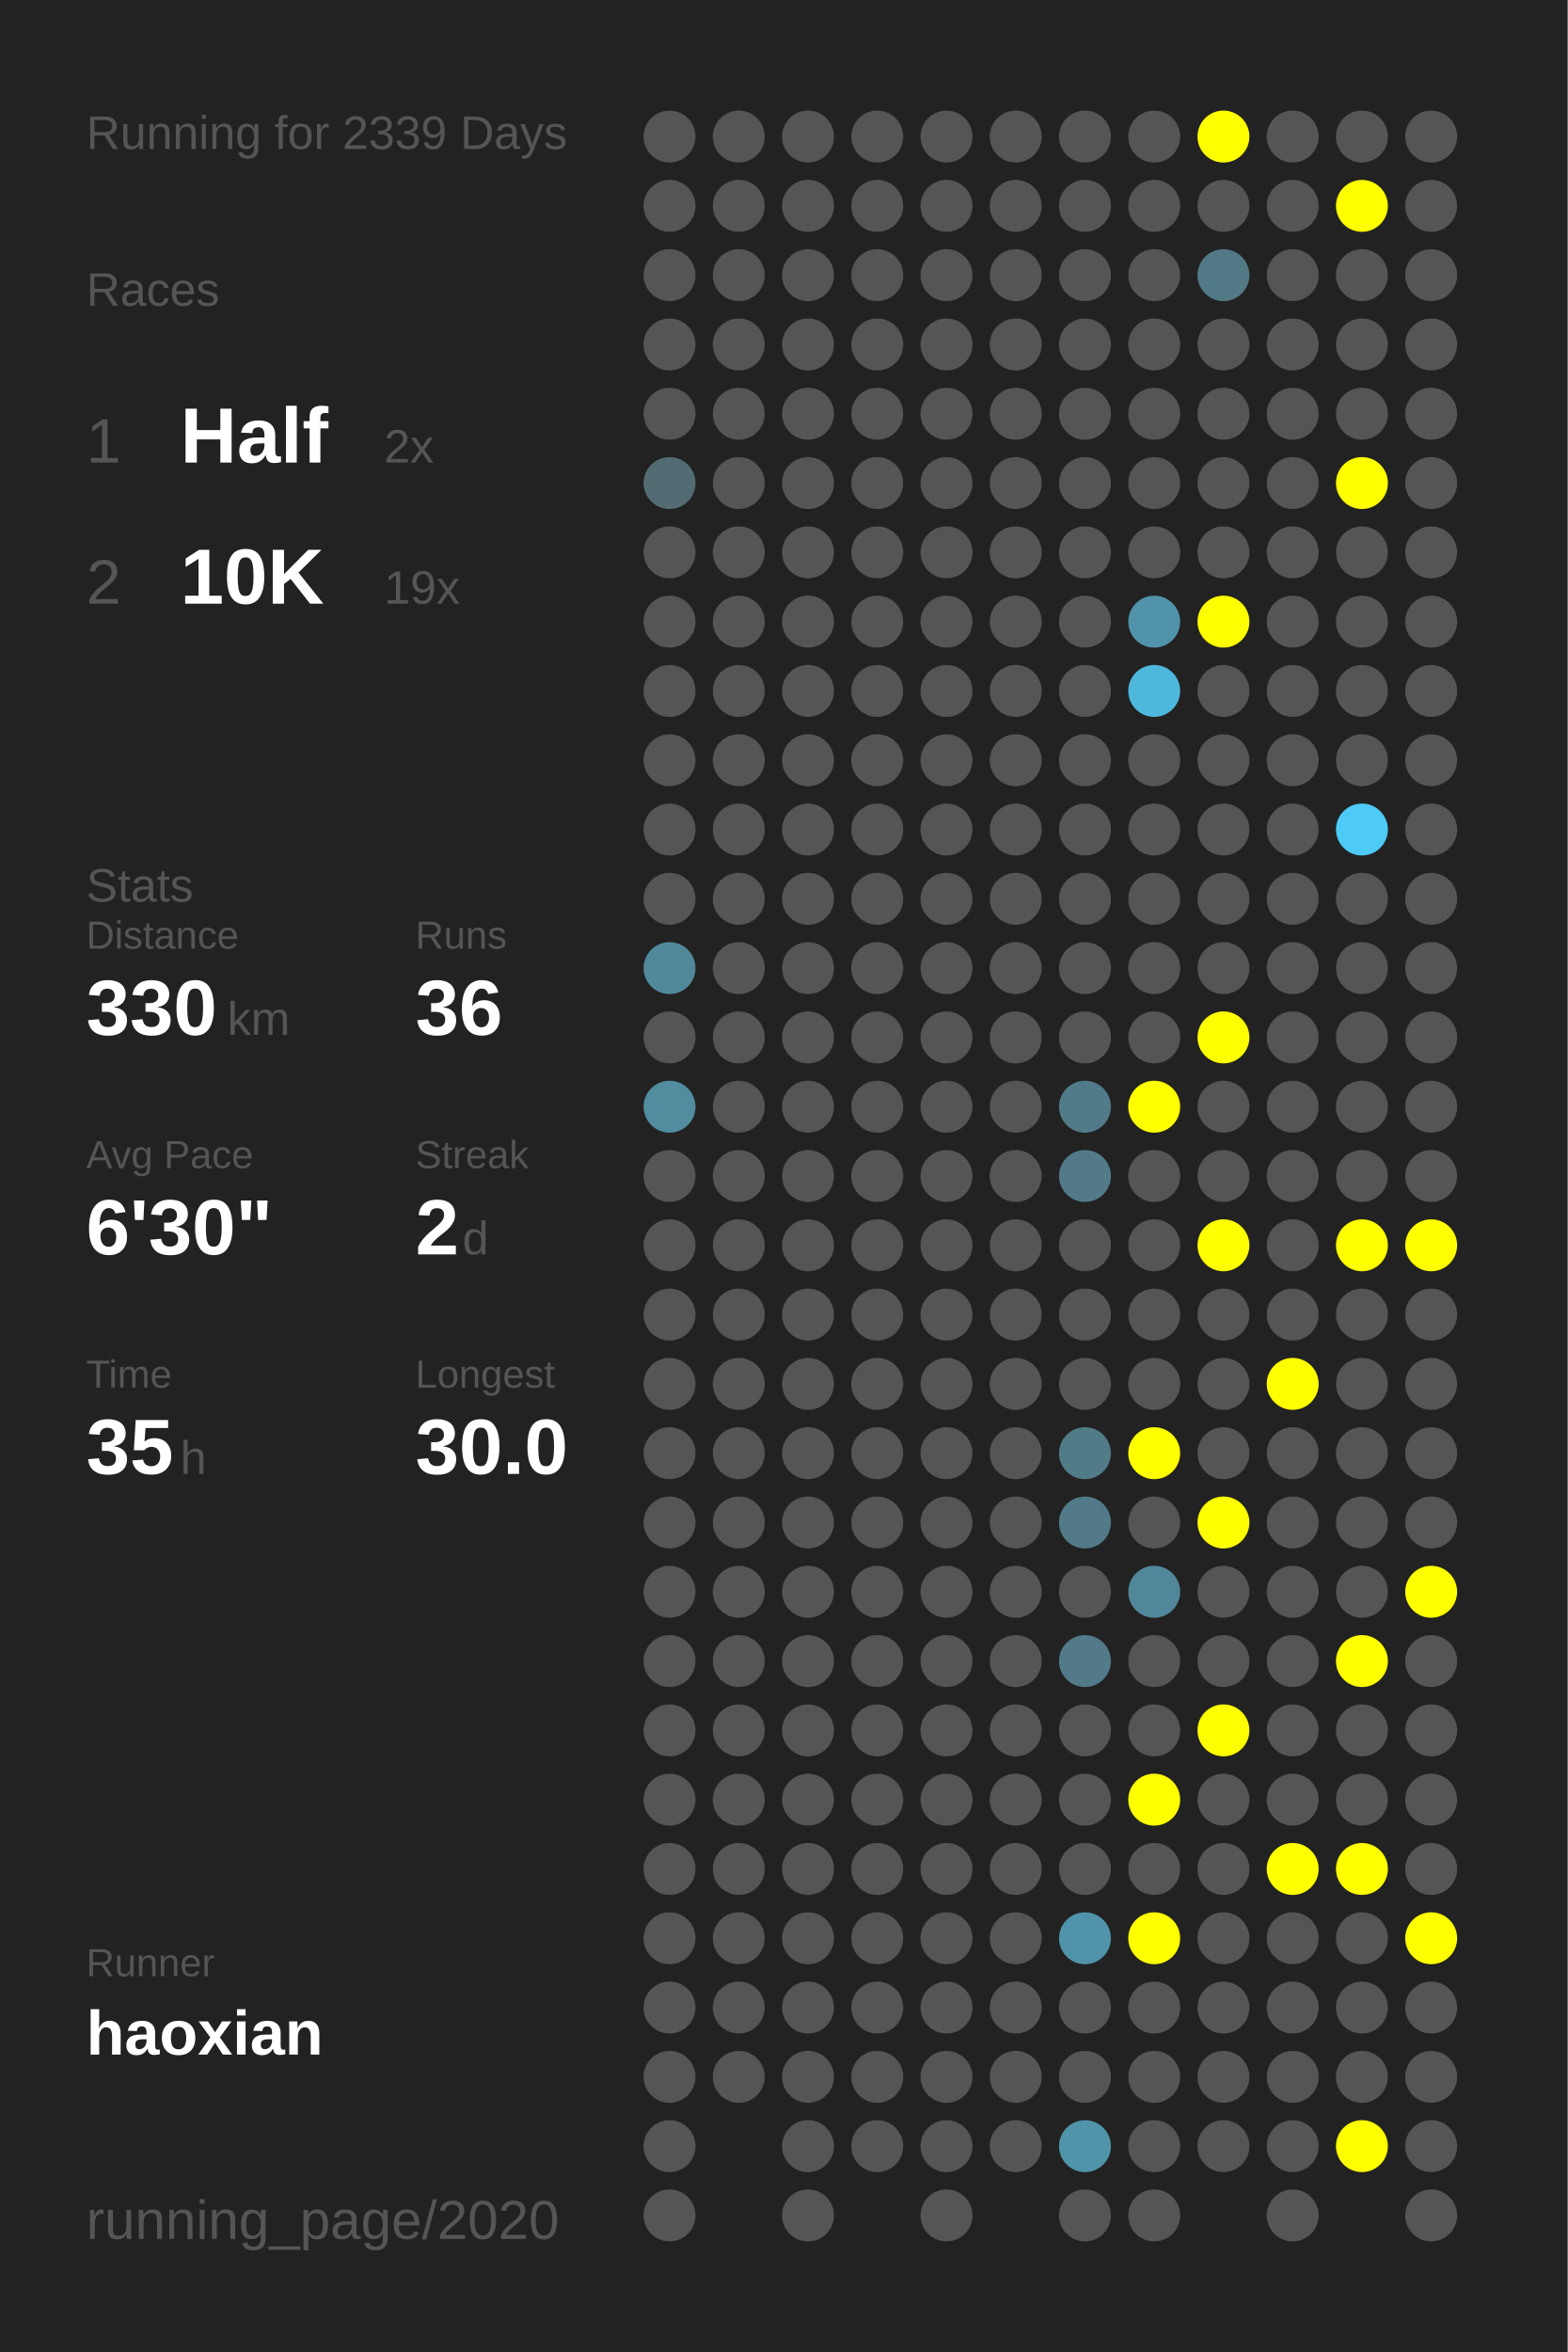
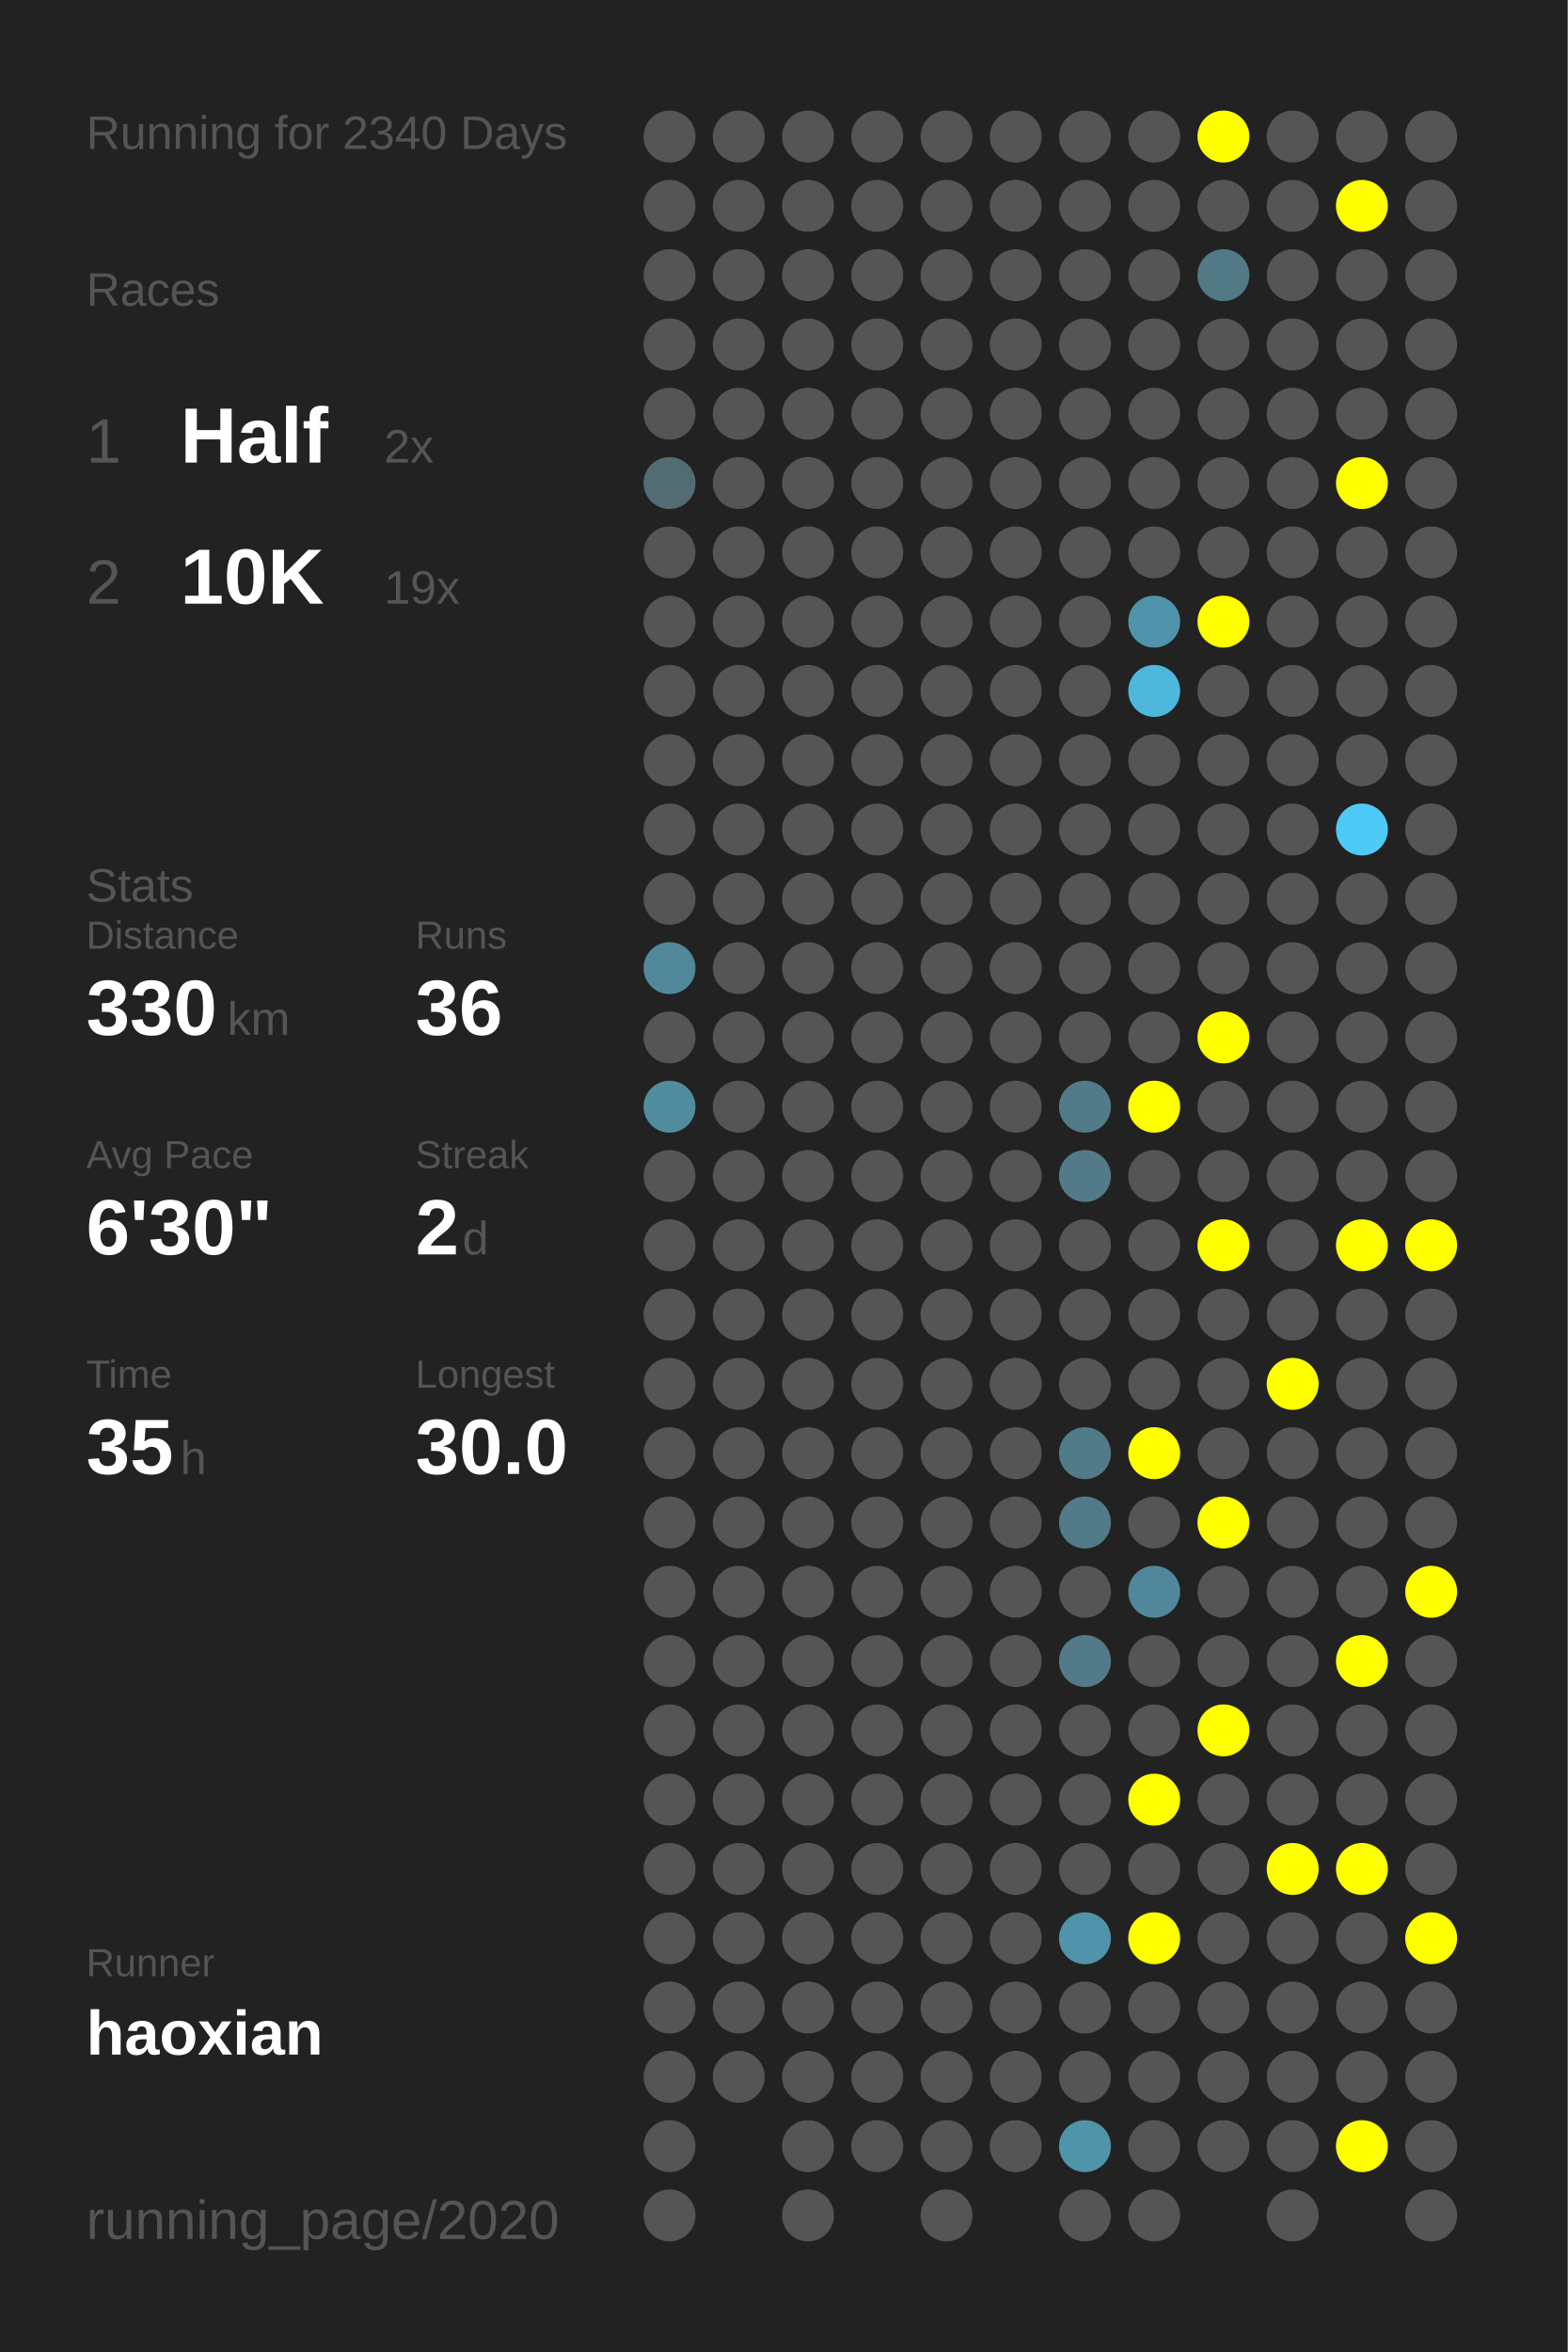
<svg xmlns="http://www.w3.org/2000/svg" baseProfile="full" height="300mm" version="1.1" viewBox="0,0,200,300" width="200mm">
  <defs />
  <rect fill="#222222" height="300" width="200" x="0" y="0" />
-   <text fill="#555555" style="font-size:6px; font-family:Arial;" x="11" y="19">Running for 2339 Days</text>
+   <text fill="#555555" style="font-size:6px; font-family:Arial;" x="11" y="19">Running for 2340 Days</text>
  <text fill="#555555" style="font-size:6px; font-family:Arial;" x="11" y="39">Races</text>
  <text fill="#555555" style="font-size:8px; font-family:Arial;" x="11" y="59">1</text>
  <text fill="#FFFFFF" style="font-size:10px; font-family:Arial; font-weight:bold;" x="23" y="59">Half</text>
  <text fill="#555555" style="font-size:6px; font-family:Arial;" x="49" y="59">2x</text>
  <text fill="#555555" style="font-size:8px; font-family:Arial;" x="11" y="77">2</text>
  <text fill="#FFFFFF" style="font-size:10px; font-family:Arial; font-weight:bold;" x="23" y="77">10K</text>
  <text fill="#555555" style="font-size:6px; font-family:Arial;" x="49" y="77">19x</text>
  <text fill="#555555" style="font-size:6px; font-family:Arial;" x="11" y="115">Stats</text>
  <text fill="#555555" style="font-size:5px; font-family:Arial;" x="11" y="121">Distance</text>
  <text fill="#FFFFFF" style="font-size:10px; font-family:Arial; font-weight:bold;" x="11" y="132">330</text>
  <text fill="#555555" style="font-size:6px; font-family:Arial;" x="29" y="132">km</text>
  <text fill="#555555" style="font-size:5px; font-family:Arial;" x="53" y="121">Runs</text>
  <text fill="#FFFFFF" style="font-size:10px; font-family:Arial; font-weight:bold;" x="53" y="132">36</text>
  <text fill="#555555" style="font-size:5px; font-family:Arial;" x="11" y="149">Avg Pace</text>
  <text fill="#FFFFFF" style="font-size:10px; font-family:Arial; font-weight:bold;" x="11" y="160">6'30"</text>
  <text fill="#555555" style="font-size:5px; font-family:Arial;" x="53" y="149">Streak</text>
  <text fill="#FFFFFF" style="font-size:10px; font-family:Arial; font-weight:bold;" x="53" y="160">2</text>
  <text fill="#555555" style="font-size:6px; font-family:Arial;" x="59" y="160">d</text>
  <text fill="#555555" style="font-size:5px; font-family:Arial;" x="11" y="177">Time</text>
  <text fill="#FFFFFF" style="font-size:10px; font-family:Arial; font-weight:bold;" x="11" y="188">35</text>
  <text fill="#555555" style="font-size:6px; font-family:Arial;" x="23" y="188">h</text>
  <text fill="#555555" style="font-size:5px; font-family:Arial;" x="53" y="177">Longest</text>
  <text fill="#FFFFFF" style="font-size:10px; font-family:Arial; font-weight:bold;" x="53" y="188">30.0</text>
  <text fill="#555555" style="font-size:5px; font-family:Arial;" x="11" y="252.065">Runner</text>
  <text fill="#FFFFFF" style="font-size:8px; font-family:Arial; font-weight:bold;" x="11" y="262.065">haoxian</text>
  <text fill="#555555" style="font-size:7px; font-family:Arial;" x="11" y="285.581">running_page/2020</text>
  <circle cx="85.417" cy="17.419" fill="#555555" r="3.312" />
  <circle cx="85.417" cy="26.258" fill="#555555" r="3.312" />
  <circle cx="85.417" cy="35.097" fill="#555555" r="3.312" />
  <circle cx="85.417" cy="43.935" fill="#555555" r="3.312" />
  <circle cx="85.417" cy="52.774" fill="#555555" r="3.312" />
  <circle cx="85.417" cy="61.613" fill="#536c74" r="3.312" />
  <circle cx="85.417" cy="70.452" fill="#555555" r="3.312" />
  <circle cx="85.417" cy="79.29" fill="#555555" r="3.312" />
  <circle cx="85.417" cy="88.129" fill="#555555" r="3.312" />
  <circle cx="85.417" cy="96.968" fill="#555555" r="3.312" />
  <circle cx="85.417" cy="105.806" fill="#555555" r="3.312" />
  <circle cx="85.417" cy="114.645" fill="#555555" r="3.312" />
  <circle cx="85.417" cy="123.484" fill="#51899b" r="3.312" />
  <circle cx="85.417" cy="132.323" fill="#555555" r="3.312" />
  <circle cx="85.417" cy="141.161" fill="#518c9f" r="3.312" />
  <circle cx="85.417" cy="150" fill="#555555" r="3.312" />
  <circle cx="85.417" cy="158.839" fill="#555555" r="3.312" />
  <circle cx="85.417" cy="167.677" fill="#555555" r="3.312" />
  <circle cx="85.417" cy="176.516" fill="#555555" r="3.312" />
  <circle cx="85.417" cy="185.355" fill="#555555" r="3.312" />
  <circle cx="85.417" cy="194.194" fill="#555555" r="3.312" />
  <circle cx="85.417" cy="203.032" fill="#555555" r="3.312" />
  <circle cx="85.417" cy="211.871" fill="#555555" r="3.312" />
  <circle cx="85.417" cy="220.71" fill="#555555" r="3.312" />
  <circle cx="85.417" cy="229.548" fill="#555555" r="3.312" />
  <circle cx="85.417" cy="238.387" fill="#555555" r="3.312" />
  <circle cx="85.417" cy="247.226" fill="#555555" r="3.312" />
  <circle cx="85.417" cy="256.065" fill="#555555" r="3.312" />
  <circle cx="85.417" cy="264.903" fill="#555555" r="3.312" />
  <circle cx="85.417" cy="273.742" fill="#555555" r="3.312" />
  <circle cx="85.417" cy="282.581" fill="#555555" r="3.312" />
  <circle cx="94.25" cy="17.419" fill="#555555" r="3.312" />
  <circle cx="94.25" cy="26.258" fill="#555555" r="3.312" />
  <circle cx="94.25" cy="35.097" fill="#555555" r="3.312" />
  <circle cx="94.25" cy="43.935" fill="#555555" r="3.312" />
  <circle cx="94.25" cy="52.774" fill="#555555" r="3.312" />
  <circle cx="94.25" cy="61.613" fill="#555555" r="3.312" />
  <circle cx="94.25" cy="70.452" fill="#555555" r="3.312" />
  <circle cx="94.25" cy="79.29" fill="#555555" r="3.312" />
  <circle cx="94.25" cy="88.129" fill="#555555" r="3.312" />
  <circle cx="94.25" cy="96.968" fill="#555555" r="3.312" />
  <circle cx="94.25" cy="105.806" fill="#555555" r="3.312" />
  <circle cx="94.25" cy="114.645" fill="#555555" r="3.312" />
  <circle cx="94.25" cy="123.484" fill="#555555" r="3.312" />
  <circle cx="94.25" cy="132.323" fill="#555555" r="3.312" />
  <circle cx="94.25" cy="141.161" fill="#555555" r="3.312" />
  <circle cx="94.25" cy="150" fill="#555555" r="3.312" />
  <circle cx="94.25" cy="158.839" fill="#555555" r="3.312" />
  <circle cx="94.25" cy="167.677" fill="#555555" r="3.312" />
  <circle cx="94.25" cy="176.516" fill="#555555" r="3.312" />
  <circle cx="94.25" cy="185.355" fill="#555555" r="3.312" />
  <circle cx="94.25" cy="194.194" fill="#555555" r="3.312" />
  <circle cx="94.25" cy="203.032" fill="#555555" r="3.312" />
  <circle cx="94.25" cy="211.871" fill="#555555" r="3.312" />
  <circle cx="94.25" cy="220.71" fill="#555555" r="3.312" />
  <circle cx="94.25" cy="229.548" fill="#555555" r="3.312" />
  <circle cx="94.25" cy="238.387" fill="#555555" r="3.312" />
  <circle cx="94.25" cy="247.226" fill="#555555" r="3.312" />
  <circle cx="94.25" cy="256.065" fill="#555555" r="3.312" />
  <circle cx="94.25" cy="264.903" fill="#555555" r="3.312" />
  <circle cx="103.083" cy="17.419" fill="#555555" r="3.312" />
  <circle cx="103.083" cy="26.258" fill="#555555" r="3.312" />
  <circle cx="103.083" cy="35.097" fill="#555555" r="3.312" />
  <circle cx="103.083" cy="43.935" fill="#555555" r="3.312" />
  <circle cx="103.083" cy="52.774" fill="#555555" r="3.312" />
  <circle cx="103.083" cy="61.613" fill="#555555" r="3.312" />
  <circle cx="103.083" cy="70.452" fill="#555555" r="3.312" />
  <circle cx="103.083" cy="79.29" fill="#555555" r="3.312" />
  <circle cx="103.083" cy="88.129" fill="#555555" r="3.312" />
  <circle cx="103.083" cy="96.968" fill="#555555" r="3.312" />
  <circle cx="103.083" cy="105.806" fill="#555555" r="3.312" />
  <circle cx="103.083" cy="114.645" fill="#555555" r="3.312" />
  <circle cx="103.083" cy="123.484" fill="#555555" r="3.312" />
  <circle cx="103.083" cy="132.323" fill="#555555" r="3.312" />
  <circle cx="103.083" cy="141.161" fill="#555555" r="3.312" />
  <circle cx="103.083" cy="150" fill="#555555" r="3.312" />
  <circle cx="103.083" cy="158.839" fill="#555555" r="3.312" />
  <circle cx="103.083" cy="167.677" fill="#555555" r="3.312" />
  <circle cx="103.083" cy="176.516" fill="#555555" r="3.312" />
  <circle cx="103.083" cy="185.355" fill="#555555" r="3.312" />
  <circle cx="103.083" cy="194.194" fill="#555555" r="3.312" />
  <circle cx="103.083" cy="203.032" fill="#555555" r="3.312" />
  <circle cx="103.083" cy="211.871" fill="#555555" r="3.312" />
  <circle cx="103.083" cy="220.71" fill="#555555" r="3.312" />
  <circle cx="103.083" cy="229.548" fill="#555555" r="3.312" />
  <circle cx="103.083" cy="238.387" fill="#555555" r="3.312" />
  <circle cx="103.083" cy="247.226" fill="#555555" r="3.312" />
  <circle cx="103.083" cy="256.065" fill="#555555" r="3.312" />
  <circle cx="103.083" cy="264.903" fill="#555555" r="3.312" />
  <circle cx="103.083" cy="273.742" fill="#555555" r="3.312" />
  <circle cx="103.083" cy="282.581" fill="#555555" r="3.312" />
  <circle cx="111.917" cy="17.419" fill="#555555" r="3.312" />
  <circle cx="111.917" cy="26.258" fill="#555555" r="3.312" />
  <circle cx="111.917" cy="35.097" fill="#555555" r="3.312" />
  <circle cx="111.917" cy="43.935" fill="#555555" r="3.312" />
  <circle cx="111.917" cy="52.774" fill="#555555" r="3.312" />
  <circle cx="111.917" cy="61.613" fill="#555555" r="3.312" />
  <circle cx="111.917" cy="70.452" fill="#555555" r="3.312" />
  <circle cx="111.917" cy="79.29" fill="#555555" r="3.312" />
  <circle cx="111.917" cy="88.129" fill="#555555" r="3.312" />
  <circle cx="111.917" cy="96.968" fill="#555555" r="3.312" />
  <circle cx="111.917" cy="105.806" fill="#555555" r="3.312" />
  <circle cx="111.917" cy="114.645" fill="#555555" r="3.312" />
  <circle cx="111.917" cy="123.484" fill="#555555" r="3.312" />
  <circle cx="111.917" cy="132.323" fill="#555555" r="3.312" />
  <circle cx="111.917" cy="141.161" fill="#555555" r="3.312" />
  <circle cx="111.917" cy="150" fill="#555555" r="3.312" />
  <circle cx="111.917" cy="158.839" fill="#555555" r="3.312" />
  <circle cx="111.917" cy="167.677" fill="#555555" r="3.312" />
  <circle cx="111.917" cy="176.516" fill="#555555" r="3.312" />
  <circle cx="111.917" cy="185.355" fill="#555555" r="3.312" />
  <circle cx="111.917" cy="194.194" fill="#555555" r="3.312" />
  <circle cx="111.917" cy="203.032" fill="#555555" r="3.312" />
  <circle cx="111.917" cy="211.871" fill="#555555" r="3.312" />
  <circle cx="111.917" cy="220.71" fill="#555555" r="3.312" />
  <circle cx="111.917" cy="229.548" fill="#555555" r="3.312" />
  <circle cx="111.917" cy="238.387" fill="#555555" r="3.312" />
  <circle cx="111.917" cy="247.226" fill="#555555" r="3.312" />
  <circle cx="111.917" cy="256.065" fill="#555555" r="3.312" />
  <circle cx="111.917" cy="264.903" fill="#555555" r="3.312" />
  <circle cx="111.917" cy="273.742" fill="#555555" r="3.312" />
  <circle cx="120.75" cy="17.419" fill="#555555" r="3.312" />
  <circle cx="120.75" cy="26.258" fill="#555555" r="3.312" />
  <circle cx="120.75" cy="35.097" fill="#555555" r="3.312" />
  <circle cx="120.75" cy="43.935" fill="#555555" r="3.312" />
  <circle cx="120.75" cy="52.774" fill="#555555" r="3.312" />
  <circle cx="120.75" cy="61.613" fill="#555555" r="3.312" />
  <circle cx="120.75" cy="70.452" fill="#555555" r="3.312" />
  <circle cx="120.75" cy="79.29" fill="#555555" r="3.312" />
  <circle cx="120.75" cy="88.129" fill="#555555" r="3.312" />
  <circle cx="120.75" cy="96.968" fill="#555555" r="3.312" />
  <circle cx="120.75" cy="105.806" fill="#555555" r="3.312" />
  <circle cx="120.75" cy="114.645" fill="#555555" r="3.312" />
  <circle cx="120.75" cy="123.484" fill="#555555" r="3.312" />
  <circle cx="120.75" cy="132.323" fill="#555555" r="3.312" />
  <circle cx="120.75" cy="141.161" fill="#555555" r="3.312" />
  <circle cx="120.75" cy="150" fill="#555555" r="3.312" />
  <circle cx="120.75" cy="158.839" fill="#555555" r="3.312" />
  <circle cx="120.75" cy="167.677" fill="#555555" r="3.312" />
  <circle cx="120.75" cy="176.516" fill="#555555" r="3.312" />
  <circle cx="120.75" cy="185.355" fill="#555555" r="3.312" />
  <circle cx="120.75" cy="194.194" fill="#555555" r="3.312" />
  <circle cx="120.75" cy="203.032" fill="#555555" r="3.312" />
  <circle cx="120.75" cy="211.871" fill="#555555" r="3.312" />
  <circle cx="120.75" cy="220.71" fill="#555555" r="3.312" />
  <circle cx="120.75" cy="229.548" fill="#555555" r="3.312" />
  <circle cx="120.75" cy="238.387" fill="#555555" r="3.312" />
  <circle cx="120.75" cy="247.226" fill="#555555" r="3.312" />
  <circle cx="120.75" cy="256.065" fill="#555555" r="3.312" />
  <circle cx="120.75" cy="264.903" fill="#555555" r="3.312" />
  <circle cx="120.75" cy="273.742" fill="#555555" r="3.312" />
  <circle cx="120.75" cy="282.581" fill="#555555" r="3.312" />
  <circle cx="129.583" cy="17.419" fill="#555555" r="3.312" />
  <circle cx="129.583" cy="26.258" fill="#555555" r="3.312" />
  <circle cx="129.583" cy="35.097" fill="#555555" r="3.312" />
  <circle cx="129.583" cy="43.935" fill="#555555" r="3.312" />
  <circle cx="129.583" cy="52.774" fill="#555555" r="3.312" />
  <circle cx="129.583" cy="61.613" fill="#555555" r="3.312" />
  <circle cx="129.583" cy="70.452" fill="#555555" r="3.312" />
  <circle cx="129.583" cy="79.29" fill="#555555" r="3.312" />
  <circle cx="129.583" cy="88.129" fill="#555555" r="3.312" />
  <circle cx="129.583" cy="96.968" fill="#555555" r="3.312" />
  <circle cx="129.583" cy="105.806" fill="#555555" r="3.312" />
  <circle cx="129.583" cy="114.645" fill="#555555" r="3.312" />
  <circle cx="129.583" cy="123.484" fill="#555555" r="3.312" />
  <circle cx="129.583" cy="132.323" fill="#555555" r="3.312" />
  <circle cx="129.583" cy="141.161" fill="#555555" r="3.312" />
  <circle cx="129.583" cy="150" fill="#555555" r="3.312" />
  <circle cx="129.583" cy="158.839" fill="#555555" r="3.312" />
  <circle cx="129.583" cy="167.677" fill="#555555" r="3.312" />
  <circle cx="129.583" cy="176.516" fill="#555555" r="3.312" />
  <circle cx="129.583" cy="185.355" fill="#555555" r="3.312" />
  <circle cx="129.583" cy="194.194" fill="#555555" r="3.312" />
  <circle cx="129.583" cy="203.032" fill="#555555" r="3.312" />
  <circle cx="129.583" cy="211.871" fill="#555555" r="3.312" />
  <circle cx="129.583" cy="220.71" fill="#555555" r="3.312" />
  <circle cx="129.583" cy="229.548" fill="#555555" r="3.312" />
  <circle cx="129.583" cy="238.387" fill="#555555" r="3.312" />
  <circle cx="129.583" cy="247.226" fill="#555555" r="3.312" />
  <circle cx="129.583" cy="256.065" fill="#555555" r="3.312" />
  <circle cx="129.583" cy="264.903" fill="#555555" r="3.312" />
  <circle cx="129.583" cy="273.742" fill="#555555" r="3.312" />
  <circle cx="138.417" cy="17.419" fill="#555555" r="3.312" />
  <circle cx="138.417" cy="26.258" fill="#555555" r="3.312" />
  <circle cx="138.417" cy="35.097" fill="#555555" r="3.312" />
  <circle cx="138.417" cy="43.935" fill="#555555" r="3.312" />
  <circle cx="138.417" cy="52.774" fill="#555555" r="3.312" />
  <circle cx="138.417" cy="61.613" fill="#555555" r="3.312" />
  <circle cx="138.417" cy="70.452" fill="#555555" r="3.312" />
  <circle cx="138.417" cy="79.29" fill="#555555" r="3.312" />
  <circle cx="138.417" cy="88.129" fill="#555555" r="3.312" />
  <circle cx="138.417" cy="96.968" fill="#555555" r="3.312" />
  <circle cx="138.417" cy="105.806" fill="#555555" r="3.312" />
  <circle cx="138.417" cy="114.645" fill="#555555" r="3.312" />
  <circle cx="138.417" cy="123.484" fill="#555555" r="3.312" />
  <circle cx="138.417" cy="132.323" fill="#555555" r="3.312" />
  <circle cx="138.417" cy="141.161" fill="#527b89" r="3.312" />
  <circle cx="138.417" cy="150" fill="#527a88" r="3.312" />
  <circle cx="138.417" cy="158.839" fill="#555555" r="3.312" />
  <circle cx="138.417" cy="167.677" fill="#555555" r="3.312" />
  <circle cx="138.417" cy="176.516" fill="#555555" r="3.312" />
  <circle cx="138.417" cy="185.355" fill="#527b88" r="3.312" />
  <circle cx="138.417" cy="194.194" fill="#527a88" r="3.312" />
  <circle cx="138.417" cy="203.032" fill="#555555" r="3.312" />
  <circle cx="138.417" cy="211.871" fill="#527a88" r="3.312" />
  <circle cx="138.417" cy="220.71" fill="#555555" r="3.312" />
  <circle cx="138.417" cy="229.548" fill="#555555" r="3.312" />
  <circle cx="138.417" cy="238.387" fill="#555555" r="3.312" />
  <circle cx="138.417" cy="247.226" fill="#5093aa" r="3.312" />
  <circle cx="138.417" cy="256.065" fill="#555555" r="3.312" />
  <circle cx="138.417" cy="264.903" fill="#555555" r="3.312" />
  <circle cx="138.417" cy="273.742" fill="#5094aa" r="3.312" />
  <circle cx="138.417" cy="282.581" fill="#555555" r="3.312" />
  <circle cx="147.25" cy="17.419" fill="#555555" r="3.312" />
  <circle cx="147.25" cy="26.258" fill="#555555" r="3.312" />
  <circle cx="147.25" cy="35.097" fill="#555555" r="3.312" />
  <circle cx="147.25" cy="43.935" fill="#555555" r="3.312" />
  <circle cx="147.25" cy="52.774" fill="#555555" r="3.312" />
  <circle cx="147.25" cy="61.613" fill="#555555" r="3.312" />
  <circle cx="147.25" cy="70.452" fill="#555555" r="3.312" />
  <circle cx="147.25" cy="79.29" fill="#5093aa" r="3.312" />
  <circle cx="147.25" cy="88.129" fill="#4eb8dc" r="3.312" />
  <circle cx="147.25" cy="96.968" fill="#555555" r="3.312" />
  <circle cx="147.25" cy="105.806" fill="#555555" r="3.312" />
  <circle cx="147.25" cy="114.645" fill="#555555" r="3.312" />
  <circle cx="147.25" cy="123.484" fill="#555555" r="3.312" />
  <circle cx="147.25" cy="132.323" fill="#555555" r="3.312" />
  <circle cx="147.25" cy="141.161" fill="#FFFF00" r="3.312" />
  <circle cx="147.25" cy="150" fill="#555555" r="3.312" />
  <circle cx="147.25" cy="158.839" fill="#555555" r="3.312" />
  <circle cx="147.25" cy="167.677" fill="#555555" r="3.312" />
  <circle cx="147.25" cy="176.516" fill="#555555" r="3.312" />
  <circle cx="147.25" cy="185.355" fill="#FFFF00" r="3.312" />
  <circle cx="147.25" cy="194.194" fill="#555555" r="3.312" />
  <circle cx="147.25" cy="203.032" fill="#51879a" r="3.312" />
  <circle cx="147.25" cy="211.871" fill="#555555" r="3.312" />
  <circle cx="147.25" cy="220.71" fill="#555555" r="3.312" />
  <circle cx="147.25" cy="229.548" fill="#FFFF00" r="3.312" />
  <circle cx="147.25" cy="238.387" fill="#555555" r="3.312" />
  <circle cx="147.25" cy="247.226" fill="#FFFF00" r="3.312" />
  <circle cx="147.25" cy="256.065" fill="#555555" r="3.312" />
  <circle cx="147.25" cy="264.903" fill="#555555" r="3.312" />
  <circle cx="147.25" cy="273.742" fill="#555555" r="3.312" />
  <circle cx="147.25" cy="282.581" fill="#555555" r="3.312" />
  <circle cx="156.083" cy="17.419" fill="#FFFF00" r="3.312" />
  <circle cx="156.083" cy="26.258" fill="#555555" r="3.312" />
  <circle cx="156.083" cy="35.097" fill="#527986" r="3.312" />
  <circle cx="156.083" cy="43.935" fill="#555555" r="3.312" />
  <circle cx="156.083" cy="52.774" fill="#555555" r="3.312" />
  <circle cx="156.083" cy="61.613" fill="#555555" r="3.312" />
  <circle cx="156.083" cy="70.452" fill="#555555" r="3.312" />
  <circle cx="156.083" cy="79.29" fill="#FFFF00" r="3.312" />
  <circle cx="156.083" cy="88.129" fill="#555555" r="3.312" />
  <circle cx="156.083" cy="96.968" fill="#555555" r="3.312" />
  <circle cx="156.083" cy="105.806" fill="#555555" r="3.312" />
  <circle cx="156.083" cy="114.645" fill="#555555" r="3.312" />
  <circle cx="156.083" cy="123.484" fill="#555555" r="3.312" />
  <circle cx="156.083" cy="132.323" fill="#FFFF00" r="3.312" />
  <circle cx="156.083" cy="141.161" fill="#555555" r="3.312" />
  <circle cx="156.083" cy="150" fill="#555555" r="3.312" />
  <circle cx="156.083" cy="158.839" fill="#FFFF00" r="3.312" />
  <circle cx="156.083" cy="167.677" fill="#555555" r="3.312" />
  <circle cx="156.083" cy="176.516" fill="#555555" r="3.312" />
  <circle cx="156.083" cy="185.355" fill="#555555" r="3.312" />
  <circle cx="156.083" cy="194.194" fill="#FFFF00" r="3.312" />
  <circle cx="156.083" cy="203.032" fill="#555555" r="3.312" />
  <circle cx="156.083" cy="211.871" fill="#555555" r="3.312" />
  <circle cx="156.083" cy="220.71" fill="#FFFF00" r="3.312" />
  <circle cx="156.083" cy="229.548" fill="#555555" r="3.312" />
  <circle cx="156.083" cy="238.387" fill="#555555" r="3.312" />
  <circle cx="156.083" cy="247.226" fill="#555555" r="3.312" />
  <circle cx="156.083" cy="256.065" fill="#555555" r="3.312" />
  <circle cx="156.083" cy="264.903" fill="#555555" r="3.312" />
  <circle cx="156.083" cy="273.742" fill="#555555" r="3.312" />
  <circle cx="164.917" cy="17.419" fill="#555555" r="3.312" />
  <circle cx="164.917" cy="26.258" fill="#555555" r="3.312" />
  <circle cx="164.917" cy="35.097" fill="#555555" r="3.312" />
  <circle cx="164.917" cy="43.935" fill="#555555" r="3.312" />
  <circle cx="164.917" cy="52.774" fill="#555555" r="3.312" />
  <circle cx="164.917" cy="61.613" fill="#555555" r="3.312" />
  <circle cx="164.917" cy="70.452" fill="#555555" r="3.312" />
  <circle cx="164.917" cy="79.29" fill="#555555" r="3.312" />
  <circle cx="164.917" cy="88.129" fill="#555555" r="3.312" />
  <circle cx="164.917" cy="96.968" fill="#555555" r="3.312" />
  <circle cx="164.917" cy="105.806" fill="#555555" r="3.312" />
  <circle cx="164.917" cy="114.645" fill="#555555" r="3.312" />
  <circle cx="164.917" cy="123.484" fill="#555555" r="3.312" />
  <circle cx="164.917" cy="132.323" fill="#555555" r="3.312" />
  <circle cx="164.917" cy="141.161" fill="#555555" r="3.312" />
  <circle cx="164.917" cy="150" fill="#555555" r="3.312" />
  <circle cx="164.917" cy="158.839" fill="#555555" r="3.312" />
  <circle cx="164.917" cy="167.677" fill="#555555" r="3.312" />
  <circle cx="164.917" cy="176.516" fill="#FFFF00" r="3.312" />
  <circle cx="164.917" cy="185.355" fill="#555555" r="3.312" />
  <circle cx="164.917" cy="194.194" fill="#555555" r="3.312" />
  <circle cx="164.917" cy="203.032" fill="#555555" r="3.312" />
  <circle cx="164.917" cy="211.871" fill="#555555" r="3.312" />
  <circle cx="164.917" cy="220.71" fill="#555555" r="3.312" />
  <circle cx="164.917" cy="229.548" fill="#555555" r="3.312" />
  <circle cx="164.917" cy="238.387" fill="#FFFF00" r="3.312" />
  <circle cx="164.917" cy="247.226" fill="#555555" r="3.312" />
  <circle cx="164.917" cy="256.065" fill="#555555" r="3.312" />
  <circle cx="164.917" cy="264.903" fill="#555555" r="3.312" />
  <circle cx="164.917" cy="273.742" fill="#555555" r="3.312" />
  <circle cx="164.917" cy="282.581" fill="#555555" r="3.312" />
  <circle cx="173.75" cy="17.419" fill="#555555" r="3.312" />
  <circle cx="173.75" cy="26.258" fill="#FFFF00" r="3.312" />
  <circle cx="173.75" cy="35.097" fill="#555555" r="3.312" />
  <circle cx="173.75" cy="43.935" fill="#555555" r="3.312" />
  <circle cx="173.75" cy="52.774" fill="#555555" r="3.312" />
  <circle cx="173.75" cy="61.613" fill="#FFFF00" r="3.312" />
  <circle cx="173.75" cy="70.452" fill="#555555" r="3.312" />
  <circle cx="173.75" cy="79.29" fill="#555555" r="3.312" />
  <circle cx="173.75" cy="88.129" fill="#555555" r="3.312" />
  <circle cx="173.75" cy="96.968" fill="#555555" r="3.312" />
  <circle cx="173.75" cy="105.806" fill="#4dcbf6" r="3.312" />
  <circle cx="173.75" cy="114.645" fill="#555555" r="3.312" />
  <circle cx="173.75" cy="123.484" fill="#555555" r="3.312" />
  <circle cx="173.75" cy="132.323" fill="#555555" r="3.312" />
  <circle cx="173.75" cy="141.161" fill="#555555" r="3.312" />
  <circle cx="173.75" cy="150" fill="#555555" r="3.312" />
  <circle cx="173.75" cy="158.839" fill="#FFFF00" r="3.312" />
  <circle cx="173.75" cy="167.677" fill="#555555" r="3.312" />
  <circle cx="173.75" cy="176.516" fill="#555555" r="3.312" />
  <circle cx="173.75" cy="185.355" fill="#555555" r="3.312" />
  <circle cx="173.75" cy="194.194" fill="#555555" r="3.312" />
  <circle cx="173.75" cy="203.032" fill="#555555" r="3.312" />
  <circle cx="173.75" cy="211.871" fill="#FFFF00" r="3.312" />
  <circle cx="173.75" cy="220.71" fill="#555555" r="3.312" />
  <circle cx="173.75" cy="229.548" fill="#555555" r="3.312" />
  <circle cx="173.75" cy="238.387" fill="#FFFF00" r="3.312" />
  <circle cx="173.75" cy="247.226" fill="#555555" r="3.312" />
  <circle cx="173.75" cy="256.065" fill="#555555" r="3.312" />
  <circle cx="173.75" cy="264.903" fill="#555555" r="3.312" />
  <circle cx="173.75" cy="273.742" fill="#FFFF00" r="3.312" />
  <circle cx="182.583" cy="17.419" fill="#555555" r="3.312" />
  <circle cx="182.583" cy="26.258" fill="#555555" r="3.312" />
  <circle cx="182.583" cy="35.097" fill="#555555" r="3.312" />
  <circle cx="182.583" cy="43.935" fill="#555555" r="3.312" />
  <circle cx="182.583" cy="52.774" fill="#555555" r="3.312" />
  <circle cx="182.583" cy="61.613" fill="#555555" r="3.312" />
  <circle cx="182.583" cy="70.452" fill="#555555" r="3.312" />
  <circle cx="182.583" cy="79.29" fill="#555555" r="3.312" />
  <circle cx="182.583" cy="88.129" fill="#555555" r="3.312" />
  <circle cx="182.583" cy="96.968" fill="#555555" r="3.312" />
  <circle cx="182.583" cy="105.806" fill="#555555" r="3.312" />
  <circle cx="182.583" cy="114.645" fill="#555555" r="3.312" />
  <circle cx="182.583" cy="123.484" fill="#555555" r="3.312" />
  <circle cx="182.583" cy="132.323" fill="#555555" r="3.312" />
  <circle cx="182.583" cy="141.161" fill="#555555" r="3.312" />
  <circle cx="182.583" cy="150" fill="#555555" r="3.312" />
  <circle cx="182.583" cy="158.839" fill="#FFFF00" r="3.312" />
  <circle cx="182.583" cy="167.677" fill="#555555" r="3.312" />
  <circle cx="182.583" cy="176.516" fill="#555555" r="3.312" />
  <circle cx="182.583" cy="185.355" fill="#555555" r="3.312" />
  <circle cx="182.583" cy="194.194" fill="#555555" r="3.312" />
  <circle cx="182.583" cy="203.032" fill="#FFFF00" r="3.312" />
  <circle cx="182.583" cy="211.871" fill="#555555" r="3.312" />
  <circle cx="182.583" cy="220.71" fill="#555555" r="3.312" />
  <circle cx="182.583" cy="229.548" fill="#555555" r="3.312" />
  <circle cx="182.583" cy="238.387" fill="#555555" r="3.312" />
  <circle cx="182.583" cy="247.226" fill="#FFFF00" r="3.312" />
  <circle cx="182.583" cy="256.065" fill="#555555" r="3.312" />
  <circle cx="182.583" cy="264.903" fill="#555555" r="3.312" />
  <circle cx="182.583" cy="273.742" fill="#555555" r="3.312" />
  <circle cx="182.583" cy="282.581" fill="#555555" r="3.312" />
</svg>
